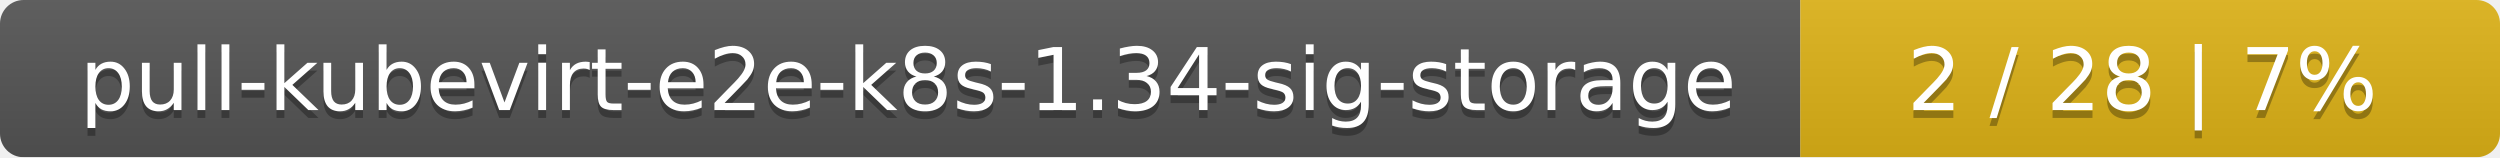
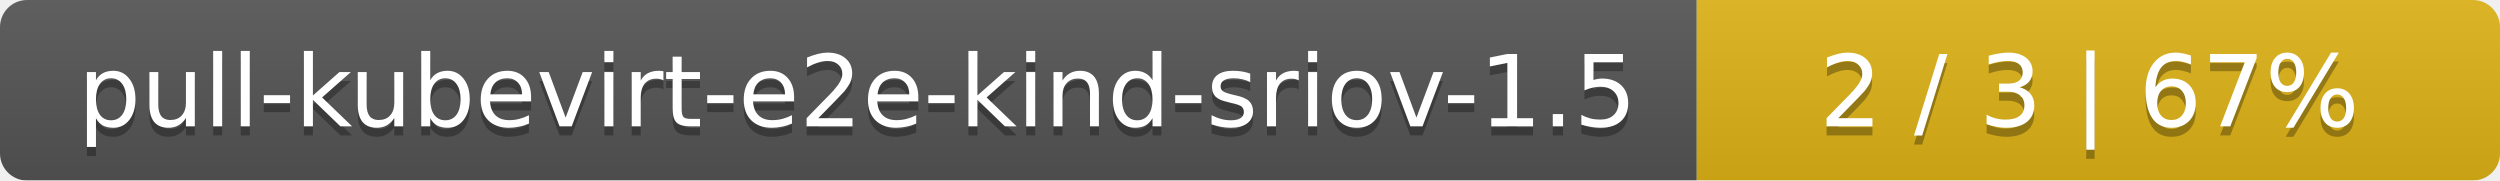
- <svg xmlns="http://www.w3.org/2000/svg" width="318" height="20">
+ <svg xmlns="http://www.w3.org/2000/svg" width="277" height="20">
  <linearGradient id="smooth" x2="0" y2="100%">
    <stop offset="0" stop-color="#bbb" stop-opacity=".1" />
    <stop offset="1" stop-opacity=".1" />
  </linearGradient>
  <mask id="round">
-     <rect width="318" height="20" rx="3" fill="#fff" />
+     <rect width="277" height="20" rx="3" fill="#fff" />
  </mask>
  <g mask="url(#round)">
-     <rect width="229" height="20" fill="#555" />
-     <rect x="229" width="89" height="20" fill="#dfb317" />
-     <rect width="318" height="20" fill="url(#smooth)" />
+     <rect width="188" height="20" fill="#555" />
+     <rect x="188" width="89" height="20" fill="#dfb317" />
+     <rect width="277" height="20" fill="url(#smooth)" />
  </g>
  <g fill="#fff" text-anchor="middle" font-family="DejaVu Sans,Verdana,Geneva,sans-serif" font-size="11">
-     <text x="115.5" y="15" fill="#010101" fill-opacity=".3">pull-kubevirt-e2e-k8s-1.34-sig-storage</text>
-     <text x="115.5" y="14">pull-kubevirt-e2e-k8s-1.34-sig-storage</text>
-     <text x="272.5" y="15" fill="#010101" fill-opacity=".3">2 / 28    |    7%</text>
-     <text x="272.5" y="14">2 / 28    |    7%</text>
+     <text x="95" y="15" fill="#010101" fill-opacity=".3">pull-kubevirt-e2e-kind-sriov-1.5</text>
+     <text x="95" y="14">pull-kubevirt-e2e-kind-sriov-1.5</text>
+     <text x="231.5" y="15" fill="#010101" fill-opacity=".3">2 / 3    |    67%</text>
+     <text x="231.5" y="14">2 / 3    |    67%</text>
  </g>
</svg>
